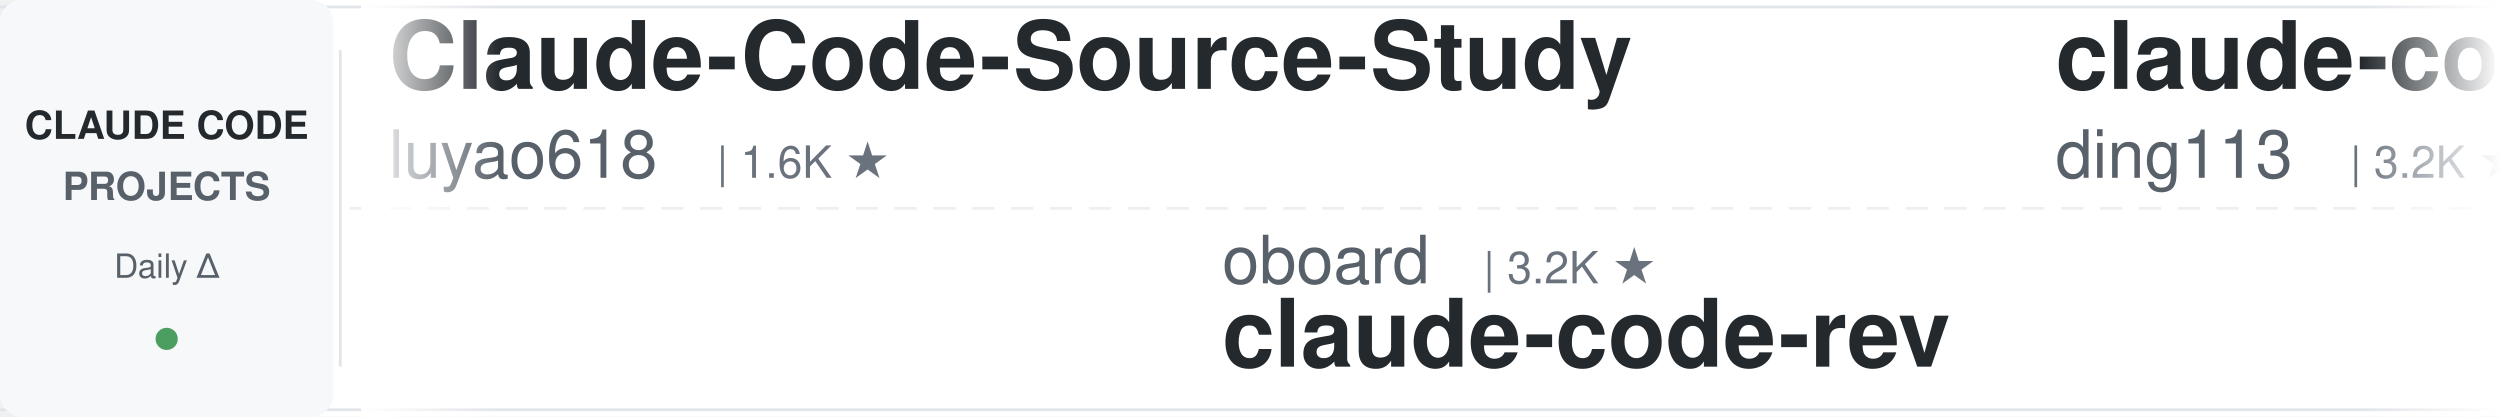
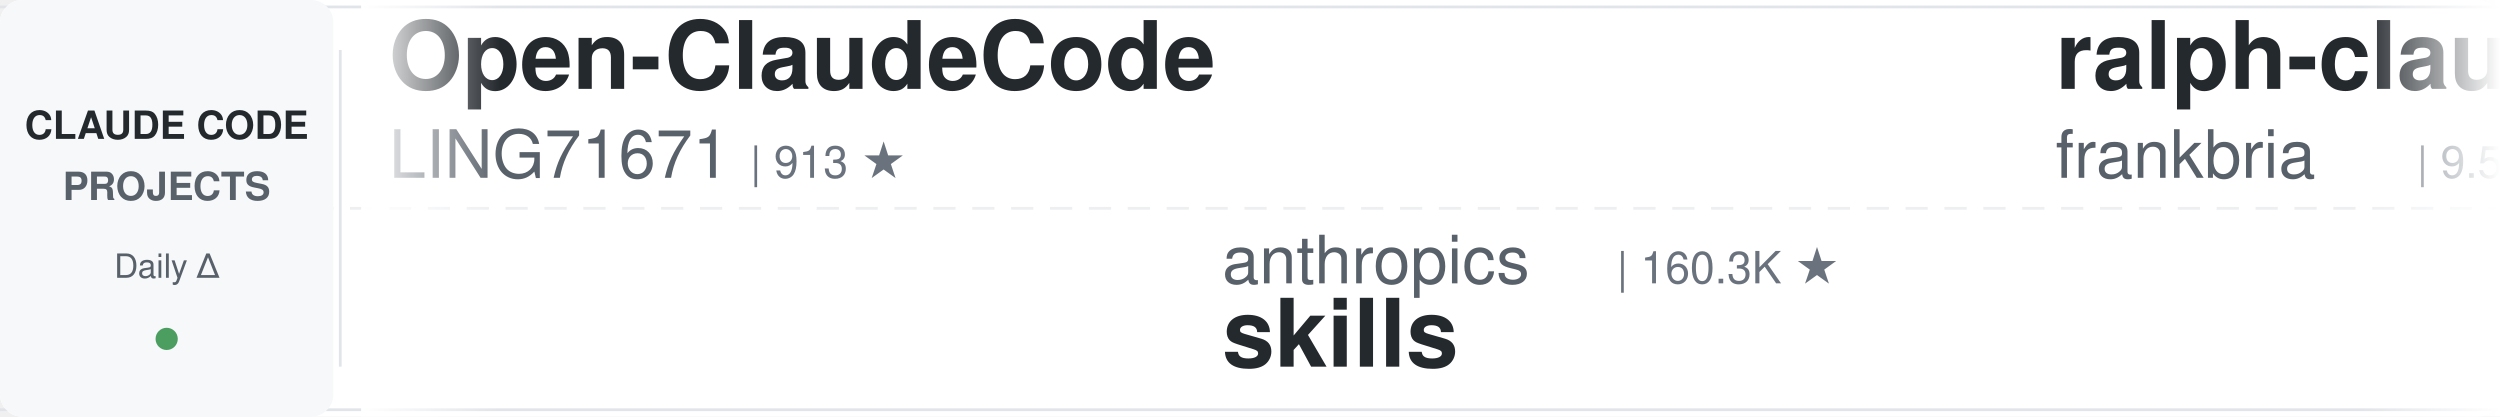
<svg xmlns="http://www.w3.org/2000/svg" width="900" height="150">
  <defs>
    <linearGradient id="leftFade" x1="0%" y1="0%" x2="100%" y2="0%">
      <stop offset="0%" style="stop-color:#ffffff;stop-opacity:1" />
      <stop offset="100%" style="stop-color:#ffffff;stop-opacity:0" />
    </linearGradient>
    <linearGradient id="rightFade" x1="0%" y1="0%" x2="100%" y2="0%">
      <stop offset="0%" style="stop-color:#ffffff;stop-opacity:0" />
      <stop offset="100%" style="stop-color:#ffffff;stop-opacity:1" />
    </linearGradient>
  </defs>
  <rect width="900" height="150" fill="#ffffff" rx="8" />
  <rect x="0" y="2" width="900" height="1" fill="#e1e4e8" />
  <rect x="0" y="147" width="900" height="1" fill="#e1e4e8" />
  <line x1="0" y1="75" x2="900" y2="75" stroke="#e1e4e8" stroke-width="1" stroke-dasharray="8 6" opacity="0.6" />
  <rect x="0" y="0" width="120" height="150" fill="#f6f8fa" rx="8" />
  <text x="60" y="50" font-family="-apple-system, BlinkMacSystemFont, 'Segoe UI', Helvetica, Arial, sans-serif" font-size="14" font-weight="600" fill="#24292e" text-anchor="middle">CLAUDE CODE</text>
  <text x="60" y="72" font-family="-apple-system, BlinkMacSystemFont, 'Segoe UI', Helvetica, Arial, sans-serif" font-size="14" font-weight="600" fill="#586069" text-anchor="middle">PROJECTS</text>
  <text x="60" y="100" font-family="-apple-system, BlinkMacSystemFont, 'Segoe UI', Helvetica, Arial, sans-serif" font-size="12" font-weight="500" fill="#586069" text-anchor="middle">Daily Δ</text>
  <circle cx="60" cy="122" r="4" fill="#22863a" opacity="0.8" />
  <rect x="122" y="18" width="1" height="114" fill="#e1e4e8" />
  <clipPath id="tickerClip">
    <rect x="130" y="0" width="770" height="150" />
  </clipPath>
  <g clip-path="url(#tickerClip)">
    <g id="tickerItems">
      <animateTransform attributeName="transform" attributeType="XML" type="translate" from="0 0" to="-3000 0" dur="54s" repeatCount="indefinite" />
      <g transform="translate(0, 0)">
-         <text x="140" y="32" font-family="-apple-system, BlinkMacSystemFont, 'Segoe UI', Helvetica, Arial, sans-serif" font-size="34" font-weight="600" fill="#24292e">Claude-Code-Source-Study</text>
-         <text x="140" y="64" font-family="-apple-system, BlinkMacSystemFont, 'Segoe UI', Helvetica, Arial, sans-serif" font-size="24" font-weight="400" fill="#586069">luyao618</text>
-         <text x="258" y="64" font-family="-apple-system, BlinkMacSystemFont, 'Segoe UI', Helvetica, Arial, sans-serif" font-size="16" font-weight="500" fill="#6a737d">| 1.6K ★</text>
+         <text x="140" y="32" font-family="-apple-system, BlinkMacSystemFont, 'Segoe UI', Helvetica, Arial, sans-serif" font-size="34" font-weight="600" fill="#24292e">Open-ClaudeCode</text>
+         <text x="140" y="64" font-family="-apple-system, BlinkMacSystemFont, 'Segoe UI', Helvetica, Arial, sans-serif" font-size="24" font-weight="400" fill="#586069">LING71671</text>
+         <text x="270" y="64" font-family="-apple-system, BlinkMacSystemFont, 'Segoe UI', Helvetica, Arial, sans-serif" font-size="16" font-weight="500" fill="#6a737d">| 913 ★</text>
      </g>
      <g transform="translate(300, 0)">
-         <text x="140" y="102" font-family="-apple-system, BlinkMacSystemFont, 'Segoe UI', Helvetica, Arial, sans-serif" font-size="24" font-weight="400" fill="#586069">oboard</text>
-         <text x="234" y="102" font-family="-apple-system, BlinkMacSystemFont, 'Segoe UI', Helvetica, Arial, sans-serif" font-size="16" font-weight="500" fill="#6a737d">| 3.2K ★</text>
-         <text x="140" y="132" font-family="-apple-system, BlinkMacSystemFont, 'Segoe UI', Helvetica, Arial, sans-serif" font-size="34" font-weight="600" fill="#24292e">claude-code-rev</text>
+         <text x="140" y="102" font-family="-apple-system, BlinkMacSystemFont, 'Segoe UI', Helvetica, Arial, sans-serif" font-size="24" font-weight="400" fill="#586069">anthropics</text>
+         <text x="282" y="102" font-family="-apple-system, BlinkMacSystemFont, 'Segoe UI', Helvetica, Arial, sans-serif" font-size="16" font-weight="500" fill="#6a737d">| 160.3K ★</text>
+         <text x="140" y="132" font-family="-apple-system, BlinkMacSystemFont, 'Segoe UI', Helvetica, Arial, sans-serif" font-size="34" font-weight="600" fill="#24292e">skills</text>
      </g>
      <g transform="translate(600, 0)">
-         <text x="140" y="32" font-family="-apple-system, BlinkMacSystemFont, 'Segoe UI', Helvetica, Arial, sans-serif" font-size="34" font-weight="600" fill="#24292e">claude-code-hub</text>
-         <text x="140" y="64" font-family="-apple-system, BlinkMacSystemFont, 'Segoe UI', Helvetica, Arial, sans-serif" font-size="24" font-weight="400" fill="#586069">ding113</text>
-         <text x="246" y="64" font-family="-apple-system, BlinkMacSystemFont, 'Segoe UI', Helvetica, Arial, sans-serif" font-size="16" font-weight="500" fill="#6a737d">| 3.2K ★</text>
+         <text x="140" y="32" font-family="-apple-system, BlinkMacSystemFont, 'Segoe UI', Helvetica, Arial, sans-serif" font-size="34" font-weight="600" fill="#24292e">ralph-claude-code</text>
+         <text x="140" y="64" font-family="-apple-system, BlinkMacSystemFont, 'Segoe UI', Helvetica, Arial, sans-serif" font-size="24" font-weight="400" fill="#586069">frankbria</text>
+         <text x="270" y="64" font-family="-apple-system, BlinkMacSystemFont, 'Segoe UI', Helvetica, Arial, sans-serif" font-size="16" font-weight="500" fill="#6a737d">| 9.5K ★</text>
      </g>
      <g transform="translate(900, 0)">
-         <text x="140" y="102" font-family="-apple-system, BlinkMacSystemFont, 'Segoe UI', Helvetica, Arial, sans-serif" font-size="24" font-weight="400" fill="#586069">affaan-m</text>
-         <text x="258" y="102" font-family="-apple-system, BlinkMacSystemFont, 'Segoe UI', Helvetica, Arial, sans-serif" font-size="16" font-weight="500" fill="#6a737d">| 228.5K ★</text>
-         <text x="140" y="132" font-family="-apple-system, BlinkMacSystemFont, 'Segoe UI', Helvetica, Arial, sans-serif" font-size="34" font-weight="600" fill="#24292e">ECC</text>
+         <text x="140" y="102" font-family="-apple-system, BlinkMacSystemFont, 'Segoe UI', Helvetica, Arial, sans-serif" font-size="24" font-weight="400" fill="#586069">ChrisWiles</text>
+         <text x="282" y="102" font-family="-apple-system, BlinkMacSystemFont, 'Segoe UI', Helvetica, Arial, sans-serif" font-size="16" font-weight="500" fill="#6a737d">| 6.0K ★</text>
+         <text x="140" y="132" font-family="-apple-system, BlinkMacSystemFont, 'Segoe UI', Helvetica, Arial, sans-serif" font-size="34" font-weight="600" fill="#24292e">claude-code-showcase</text>
      </g>
      <g transform="translate(1200, 0)">
-         <text x="140" y="32" font-family="-apple-system, BlinkMacSystemFont, 'Segoe UI', Helvetica, Arial, sans-serif" font-size="34" font-weight="600" fill="#24292e">how-claude-code-works</text>
-         <text x="140" y="64" font-family="-apple-system, BlinkMacSystemFont, 'Segoe UI', Helvetica, Arial, sans-serif" font-size="24" font-weight="400" fill="#586069">Windy3f3f3f3f</text>
-         <text x="318" y="64" font-family="-apple-system, BlinkMacSystemFont, 'Segoe UI', Helvetica, Arial, sans-serif" font-size="16" font-weight="500" fill="#6a737d">| 3.1K ★</text>
+         <text x="140" y="32" font-family="-apple-system, BlinkMacSystemFont, 'Segoe UI', Helvetica, Arial, sans-serif" font-size="34" font-weight="600" fill="#24292e">claude-code-guide</text>
+         <text x="140" y="64" font-family="-apple-system, BlinkMacSystemFont, 'Segoe UI', Helvetica, Arial, sans-serif" font-size="24" font-weight="400" fill="#586069">zebbern</text>
+         <text x="246" y="64" font-family="-apple-system, BlinkMacSystemFont, 'Segoe UI', Helvetica, Arial, sans-serif" font-size="16" font-weight="500" fill="#6a737d">| 4.4K ★</text>
      </g>
      <g transform="translate(1500, 0)">
-         <text x="140" y="102" font-family="-apple-system, BlinkMacSystemFont, 'Segoe UI', Helvetica, Arial, sans-serif" font-size="24" font-weight="400" fill="#586069">lintsinghua</text>
-         <text x="294" y="102" font-family="-apple-system, BlinkMacSystemFont, 'Segoe UI', Helvetica, Arial, sans-serif" font-size="16" font-weight="500" fill="#6a737d">| 3.9K ★</text>
-         <text x="140" y="132" font-family="-apple-system, BlinkMacSystemFont, 'Segoe UI', Helvetica, Arial, sans-serif" font-size="34" font-weight="600" fill="#24292e">claude-code-book</text>
+         <text x="140" y="102" font-family="-apple-system, BlinkMacSystemFont, 'Segoe UI', Helvetica, Arial, sans-serif" font-size="24" font-weight="400" fill="#586069">Cranot</text>
+         <text x="234" y="102" font-family="-apple-system, BlinkMacSystemFont, 'Segoe UI', Helvetica, Arial, sans-serif" font-size="16" font-weight="500" fill="#6a737d">| 2.8K ★</text>
+         <text x="140" y="132" font-family="-apple-system, BlinkMacSystemFont, 'Segoe UI', Helvetica, Arial, sans-serif" font-size="34" font-weight="600" fill="#24292e">claude-code-guide</text>
      </g>
      <g transform="translate(1800, 0)">
-         <text x="140" y="32" font-family="-apple-system, BlinkMacSystemFont, 'Segoe UI', Helvetica, Arial, sans-serif" font-size="34" font-weight="600" fill="#24292e">claude-code-best-practic...</text>
-         <text x="140" y="64" font-family="-apple-system, BlinkMacSystemFont, 'Segoe UI', Helvetica, Arial, sans-serif" font-size="24" font-weight="400" fill="#586069">shanraisshan</text>
-         <text x="306" y="64" font-family="-apple-system, BlinkMacSystemFont, 'Segoe UI', Helvetica, Arial, sans-serif" font-size="16" font-weight="500" fill="#6a737d">| 62.4K ★</text>
+         <text x="140" y="32" font-family="-apple-system, BlinkMacSystemFont, 'Segoe UI', Helvetica, Arial, sans-serif" font-size="34" font-weight="600" fill="#24292e">Dive-into-Claude-Code</text>
+         <text x="140" y="64" font-family="-apple-system, BlinkMacSystemFont, 'Segoe UI', Helvetica, Arial, sans-serif" font-size="24" font-weight="400" fill="#586069">VILA-Lab</text>
+         <text x="258" y="64" font-family="-apple-system, BlinkMacSystemFont, 'Segoe UI', Helvetica, Arial, sans-serif" font-size="16" font-weight="500" fill="#6a737d">| 1.9K ★</text>
      </g>
      <g transform="translate(2100, 0)">
-         <text x="140" y="102" font-family="-apple-system, BlinkMacSystemFont, 'Segoe UI', Helvetica, Arial, sans-serif" font-size="24" font-weight="400" fill="#586069">asgeirtj</text>
-         <text x="258" y="102" font-family="-apple-system, BlinkMacSystemFont, 'Segoe UI', Helvetica, Arial, sans-serif" font-size="16" font-weight="500" fill="#6a737d">| 56.1K ★</text>
-         <text x="140" y="132" font-family="-apple-system, BlinkMacSystemFont, 'Segoe UI', Helvetica, Arial, sans-serif" font-size="34" font-weight="600" fill="#24292e">system_prompts_leaks</text>
+         <text x="140" y="102" font-family="-apple-system, BlinkMacSystemFont, 'Segoe UI', Helvetica, Arial, sans-serif" font-size="24" font-weight="400" fill="#586069">ykdojo</text>
+         <text x="234" y="102" font-family="-apple-system, BlinkMacSystemFont, 'Segoe UI', Helvetica, Arial, sans-serif" font-size="16" font-weight="500" fill="#6a737d">| 9.2K ★</text>
+         <text x="140" y="132" font-family="-apple-system, BlinkMacSystemFont, 'Segoe UI', Helvetica, Arial, sans-serif" font-size="34" font-weight="600" fill="#24292e">claude-code-tips</text>
      </g>
      <g transform="translate(2400, 0)">
-         <text x="140" y="32" font-family="-apple-system, BlinkMacSystemFont, 'Segoe UI', Helvetica, Arial, sans-serif" font-size="34" font-weight="600" fill="#24292e">claude-code-tudou</text>
-         <text x="140" y="64" font-family="-apple-system, BlinkMacSystemFont, 'Segoe UI', Helvetica, Arial, sans-serif" font-size="24" font-weight="400" fill="#586069">AICoderTudou</text>
-         <text x="306" y="64" font-family="-apple-system, BlinkMacSystemFont, 'Segoe UI', Helvetica, Arial, sans-serif" font-size="16" font-weight="500" fill="#6a737d">| 498 ★</text>
+         <text x="140" y="32" font-family="-apple-system, BlinkMacSystemFont, 'Segoe UI', Helvetica, Arial, sans-serif" font-size="34" font-weight="600" fill="#24292e">claude-code-router</text>
+         <text x="140" y="64" font-family="-apple-system, BlinkMacSystemFont, 'Segoe UI', Helvetica, Arial, sans-serif" font-size="24" font-weight="400" fill="#586069">musistudio</text>
+         <text x="282" y="64" font-family="-apple-system, BlinkMacSystemFont, 'Segoe UI', Helvetica, Arial, sans-serif" font-size="16" font-weight="500" fill="#6a737d">| 35.7K ★</text>
      </g>
      <g transform="translate(2700, 0)">
-         <text x="140" y="102" font-family="-apple-system, BlinkMacSystemFont, 'Segoe UI', Helvetica, Arial, sans-serif" font-size="24" font-weight="400" fill="#586069">feiskyer</text>
-         <text x="258" y="102" font-family="-apple-system, BlinkMacSystemFont, 'Segoe UI', Helvetica, Arial, sans-serif" font-size="16" font-weight="500" fill="#6a737d">| 1.6K ★</text>
-         <text x="140" y="132" font-family="-apple-system, BlinkMacSystemFont, 'Segoe UI', Helvetica, Arial, sans-serif" font-size="34" font-weight="600" fill="#24292e">claude-code-settings</text>
+         <text x="140" y="102" font-family="-apple-system, BlinkMacSystemFont, 'Segoe UI', Helvetica, Arial, sans-serif" font-size="24" font-weight="400" fill="#586069">jqueryscript</text>
+         <text x="306" y="102" font-family="-apple-system, BlinkMacSystemFont, 'Segoe UI', Helvetica, Arial, sans-serif" font-size="16" font-weight="500" fill="#6a737d">| 463 ★</text>
+         <text x="140" y="132" font-family="-apple-system, BlinkMacSystemFont, 'Segoe UI', Helvetica, Arial, sans-serif" font-size="34" font-weight="600" fill="#24292e">awesome-claude-code</text>
      </g>
      <g transform="translate(3000, 0)">
-         <text x="140" y="32" font-family="-apple-system, BlinkMacSystemFont, 'Segoe UI', Helvetica, Arial, sans-serif" font-size="34" font-weight="600" fill="#24292e">Claude-Code-Source-Study</text>
-         <text x="140" y="64" font-family="-apple-system, BlinkMacSystemFont, 'Segoe UI', Helvetica, Arial, sans-serif" font-size="24" font-weight="400" fill="#586069">luyao618</text>
-         <text x="258" y="64" font-family="-apple-system, BlinkMacSystemFont, 'Segoe UI', Helvetica, Arial, sans-serif" font-size="16" font-weight="500" fill="#6a737d">| 1.6K ★</text>
+         <text x="140" y="32" font-family="-apple-system, BlinkMacSystemFont, 'Segoe UI', Helvetica, Arial, sans-serif" font-size="34" font-weight="600" fill="#24292e">Open-ClaudeCode</text>
+         <text x="140" y="64" font-family="-apple-system, BlinkMacSystemFont, 'Segoe UI', Helvetica, Arial, sans-serif" font-size="24" font-weight="400" fill="#586069">LING71671</text>
+         <text x="270" y="64" font-family="-apple-system, BlinkMacSystemFont, 'Segoe UI', Helvetica, Arial, sans-serif" font-size="16" font-weight="500" fill="#6a737d">| 913 ★</text>
      </g>
      <g transform="translate(3300, 0)">
-         <text x="140" y="102" font-family="-apple-system, BlinkMacSystemFont, 'Segoe UI', Helvetica, Arial, sans-serif" font-size="24" font-weight="400" fill="#586069">oboard</text>
-         <text x="234" y="102" font-family="-apple-system, BlinkMacSystemFont, 'Segoe UI', Helvetica, Arial, sans-serif" font-size="16" font-weight="500" fill="#6a737d">| 3.2K ★</text>
-         <text x="140" y="132" font-family="-apple-system, BlinkMacSystemFont, 'Segoe UI', Helvetica, Arial, sans-serif" font-size="34" font-weight="600" fill="#24292e">claude-code-rev</text>
+         <text x="140" y="102" font-family="-apple-system, BlinkMacSystemFont, 'Segoe UI', Helvetica, Arial, sans-serif" font-size="24" font-weight="400" fill="#586069">anthropics</text>
+         <text x="282" y="102" font-family="-apple-system, BlinkMacSystemFont, 'Segoe UI', Helvetica, Arial, sans-serif" font-size="16" font-weight="500" fill="#6a737d">| 160.3K ★</text>
+         <text x="140" y="132" font-family="-apple-system, BlinkMacSystemFont, 'Segoe UI', Helvetica, Arial, sans-serif" font-size="34" font-weight="600" fill="#24292e">skills</text>
      </g>
      <g transform="translate(3600, 0)">
-         <text x="140" y="32" font-family="-apple-system, BlinkMacSystemFont, 'Segoe UI', Helvetica, Arial, sans-serif" font-size="34" font-weight="600" fill="#24292e">claude-code-hub</text>
-         <text x="140" y="64" font-family="-apple-system, BlinkMacSystemFont, 'Segoe UI', Helvetica, Arial, sans-serif" font-size="24" font-weight="400" fill="#586069">ding113</text>
-         <text x="246" y="64" font-family="-apple-system, BlinkMacSystemFont, 'Segoe UI', Helvetica, Arial, sans-serif" font-size="16" font-weight="500" fill="#6a737d">| 3.2K ★</text>
+         <text x="140" y="32" font-family="-apple-system, BlinkMacSystemFont, 'Segoe UI', Helvetica, Arial, sans-serif" font-size="34" font-weight="600" fill="#24292e">ralph-claude-code</text>
+         <text x="140" y="64" font-family="-apple-system, BlinkMacSystemFont, 'Segoe UI', Helvetica, Arial, sans-serif" font-size="24" font-weight="400" fill="#586069">frankbria</text>
+         <text x="270" y="64" font-family="-apple-system, BlinkMacSystemFont, 'Segoe UI', Helvetica, Arial, sans-serif" font-size="16" font-weight="500" fill="#6a737d">| 9.5K ★</text>
      </g>
      <g transform="translate(3900, 0)">
-         <text x="140" y="102" font-family="-apple-system, BlinkMacSystemFont, 'Segoe UI', Helvetica, Arial, sans-serif" font-size="24" font-weight="400" fill="#586069">affaan-m</text>
-         <text x="258" y="102" font-family="-apple-system, BlinkMacSystemFont, 'Segoe UI', Helvetica, Arial, sans-serif" font-size="16" font-weight="500" fill="#6a737d">| 228.5K ★</text>
-         <text x="140" y="132" font-family="-apple-system, BlinkMacSystemFont, 'Segoe UI', Helvetica, Arial, sans-serif" font-size="34" font-weight="600" fill="#24292e">ECC</text>
+         <text x="140" y="102" font-family="-apple-system, BlinkMacSystemFont, 'Segoe UI', Helvetica, Arial, sans-serif" font-size="24" font-weight="400" fill="#586069">ChrisWiles</text>
+         <text x="282" y="102" font-family="-apple-system, BlinkMacSystemFont, 'Segoe UI', Helvetica, Arial, sans-serif" font-size="16" font-weight="500" fill="#6a737d">| 6.0K ★</text>
+         <text x="140" y="132" font-family="-apple-system, BlinkMacSystemFont, 'Segoe UI', Helvetica, Arial, sans-serif" font-size="34" font-weight="600" fill="#24292e">claude-code-showcase</text>
      </g>
    </g>
  </g>
  <rect x="130" y="0" width="50" height="150" fill="url(#leftFade)" />
  <rect x="850" y="0" width="50" height="150" fill="url(#rightFade)" />
</svg>
